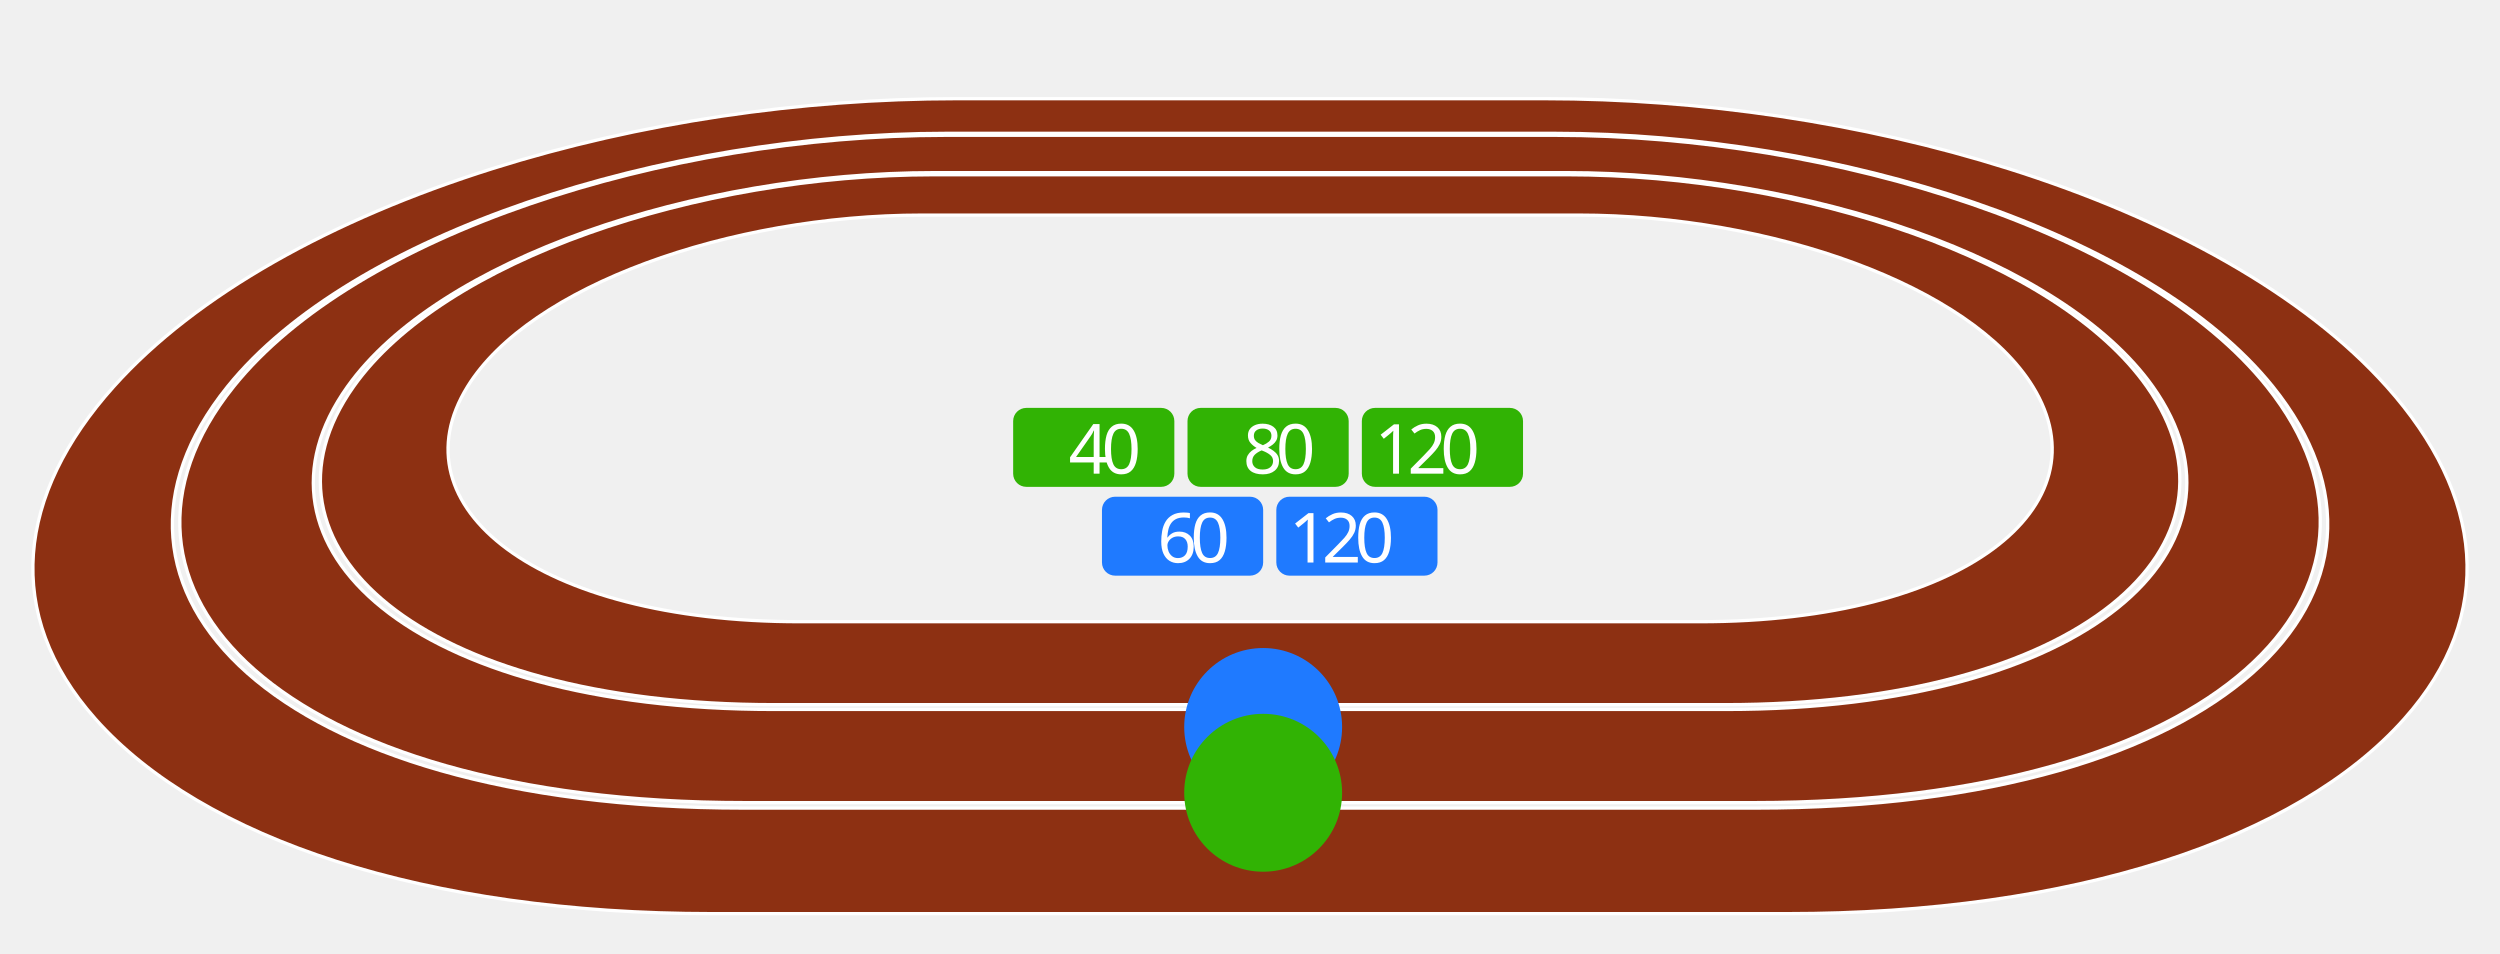
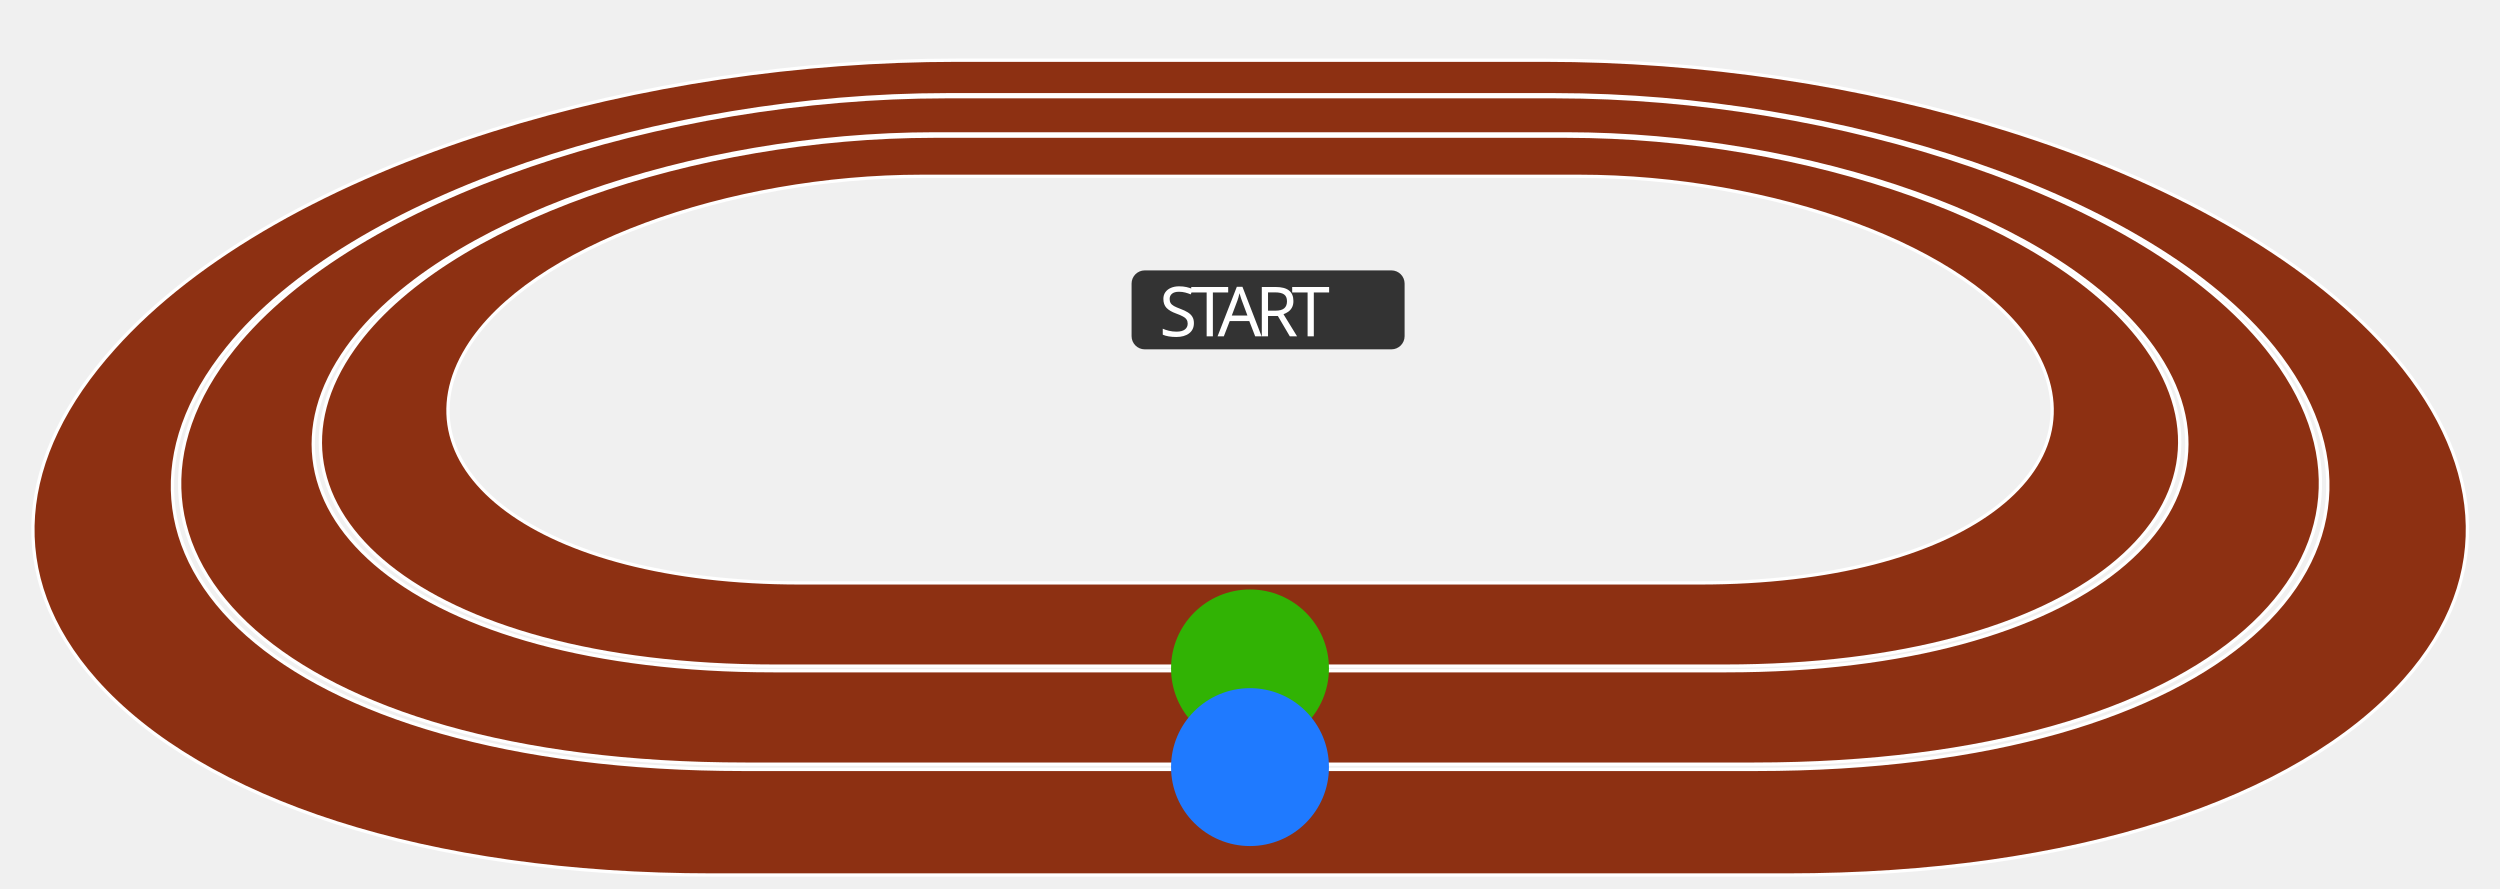
- <svg xmlns="http://www.w3.org/2000/svg" viewBox="0 0 760 290">
-   <path d="M610.48,51.23C566,37.21,516.95,30,469.45,30H290.88c-47.5,0-96.56,7.21-141.08,21.23C101,66.6,59.71,89.49,34.57,117.53,5.15,150.34.75,186.72,29,218.54c32.51,36.6,100.48,59.21,187.44,59.21H543.31c87,0,155-22.61,187.57-59.21,28.34-31.82,24-68.2-5.32-101C700.48,89.49,659.25,66.6,610.48,51.23ZM533.74,245.66H226.09C82.55,245.66,19.54,179,69.16,117.53c37.62-46.63,132.3-77,218.56-77H472.59c86.26,0,180.87,30.37,218.38,77C740.45,179,677.28,245.66,533.74,245.66Z" fill="#8d3012" stroke="#fff" stroke-miterlimit="10" />
-   <path d="M472.76,41.13H287.54c-85.59,0-179.42,30.17-216.5,76.4C22.26,178.34,84.87,244,226.58,244H533.25c141.71,0,204.47-65.69,155.84-126.5C652.12,71.3,558.36,41.13,472.76,41.13Zm52,174.54H235.1c-109.94,0-164.08-49.57-129.48-98.14,27.64-38.8,105.63-65.05,178.5-65.05h192c72.87,0,150.8,26.25,178.36,65.05C689,166.11,634.74,215.67,524.8,215.67Z" fill="#8d3012" stroke="#fff" stroke-miterlimit="10" />
-   <path d="M476.34,53.12H283.93c-72.16,0-149.27,26-176.43,64.41-33.91,47.93,19.72,96.69,128,96.69H524.37c108.32,0,162.06-48.76,128.26-96.69C625.55,79.14,548.5,53.12,476.34,53.12ZM516.84,189H243.12c-80.05,0-123.51-35.08-101-71.46C161,86.92,221.83,65.39,280.25,65.39H480c58.42,0,119.2,21.54,138,52.14C640.43,153.91,596.9,189,516.84,189Z" fill="#8d3012" stroke="#fff" stroke-miterlimit="10" />
+ <svg xmlns="http://www.w3.org/2000/svg" viewBox="0 0 760 270">
+   <font horiz-adv-x="1000">
+     <font-face font-family="OCRAStd" units-per-em="1000" />
+     <glyph unicode="A" horiz-adv-x="720" d="M113,50C106,26 133,0 161,0C192,0 208,26 215,50l38,120l213,0l37,-120C510,26 526,0 557,0C585,0 612,26 605,50l-193,677C405,753 393,778 360,778C328,778 317,754 309,727M438,270l-157,0l78,271l2,0z" />
+     <glyph unicode="R" horiz-adv-x="720" d="M213,422l23,0l276,-394C523,12 536,0 556,0C584,0 607,19 607,47C607,66 593,85 582,100l-225,322l92,0C529,422 607,470 607,564l0,69C607,722 528,778 449,778l-336,0l0,-728C113,18 127,0 163,0C199,0 213,18 213,50M213,678l223,0C466,678 507,673 507,633l0,-69C507,524 463,522 435,522l-222,0z" />
+     <glyph unicode="S" horiz-adv-x="720" d="M228,637C224,643 213,655 213,664C213,681 236,678 247,678l212,0C490,678 507,673 507,639C507,611 525,592 555,592C591,592 607,618 607,650C607,685 586,722 560,745C531,770 499,778 461,778l-212,0C217,778 194,778 166,760C132,738 113,704 113,664C113,629 125,609 146,582l343,-441C493,135 507,120 507,112C507,97 482,100 474,100l-217,0C229,100 213,104 213,134C213,161 195,185 166,185C131,185 113,157 113,125C113,90 133,54 160,32C190,7 223,0 261,0l220,0C550,0 607,38 607,113C607,147 592,170 572,196z" />
+     <glyph unicode="T" horiz-adv-x="720" d="M310,678l0,-628C310,18 324,0 360,0C396,0 410,18 410,50l0,628l97,0l0,-36C507,610 521,592 557,592C593,592 607,610 607,642l0,136l-494,0l0,-136C113,610 127,592 163,592C199,592 213,610 213,642l0,36z" />
+     <glyph unicode="8" horiz-adv-x="720" d="M313,439l0,239l94,0l0,-239M263,778C229,778 213,754 213,728l0,-289C182,439 158,428 140,411C122,394 113,369 113,338l0,-238C113,39 151,0 213,0l294,0C569,0 607,39 607,100l0,238C607,369 598,394 580,411C562,428 538,439 507,439l0,289C507,754 491,778 457,778M213,100l0,239l294,0l0,-239z" />
+     <glyph unicode="5" horiz-adv-x="720" d="M312,678l245,0C583,678 607,692 607,728C607,764 583,778 557,778l-345,0l0,-439l295,0l0,-239l-231,0C260,100 237,114 223,120l-30,13C182,138 173,141 161,141C135,141 113,117 113,91C113,56 143,47 170,35l38,-17C233,7 248,0 274,0l222,0C532,0 558,4 583,34C604,59 607,81 607,112l0,214C607,361 604,385 576,411C552,434 528,439 496,439l-184,0z" />
+     <glyph unicode="4" horiz-adv-x="720" d="M263,354l0,374C263,753 251,778 213,778C175,778 163,753 163,728l0,-474l294,0l0,-204C457,18 471,0 507,0C543,0 557,18 557,50l0,204C583,254 607,268 607,304C607,340 583,354 557,354l0,289C557,668 545,693 507,693C469,693 457,668 457,643l0,-289z" />
+     <glyph unicode="9" horiz-adv-x="720" d="M507,100C478,100 457,80 457,50C457,23 477,0 507,0l50,0C587,0 607,23 607,50l0,678C607,754 585,778 557,778l-394,0C135,778 113,754 113,728l0,-256C113,446 135,422 163,422l344,0M213,522l0,156l294,0l0,-156z" />
+     <glyph unicode="1" horiz-adv-x="720" d="M410,100l0,678l-247,0C137,778 113,764 113,728C113,692 137,678 163,678l147,0l0,-578l-147,0C137,100 113,86 113,50C113,14 137,0 163,0l394,0C583,0 607,14 607,50l0,252C607,331 594,352 557,352C520,352 507,331 507,302l0,-202z" />
+     <glyph unicode="7" horiz-adv-x="720" d="M507,678l0,-138C507,496 509,497 476,468l-138,-119C313,327 312,324 312,291l0,-241C312,18 326,0 362,0C398,0 412,18 412,50l0,194C412,279 414,281 440,304l140,121C608,449 607,453 607,488l0,290l-444,0C131,778 113,750 113,728l0,-50C113,656 131,628 163,628C195,628 213,656 213,678z" />
+     <glyph unicode="6" horiz-adv-x="720" d="M213,678C242,678 263,698 263,728C263,754 242,778 216,778l-60,0C121,778 113,751 113,728l0,-665C113,17 131,0 178,0l364,0C587,0 607,16 607,63l0,224C607,333 597,354 547,354l-334,0M507,254l0,-154l-294,0l0,154z" />
+     <glyph unicode="3" horiz-adv-x="720" d="M507,678l0,-166C507,456 485,439 457,439l-196,0C235,439 211,425 211,389C211,353 235,339 261,339l196,0C485,339 507,322 507,266l0,-166l-344,0C137,100 113,86 113,50C113,14 137,0 163,0l344,0C564,0 607,43 607,100l0,192C607,332 599,361 568,389C599,417 607,446 607,486l0,192C607,735 564,778 507,778l-344,0C137,778 113,764 113,728C113,692 137,678 163,678z" />
+     <glyph unicode="2" horiz-adv-x="720" d="M213,339l282,0C528,339 551,344 576,367C604,393 607,420 607,456l0,205C607,697 604,724 576,750C551,773 528,778 495,778l-332,0C137,778 113,764 113,728C113,692 137,678 163,678l344,0l0,-239l-281,0C151,439 113,401 113,326l0,-326l444,0C583,0 607,14 607,50C607,86 583,100 557,100l-344,0z" />
+     <glyph unicode="0" horiz-adv-x="720" d="M213,778C158,778 113,733 113,678l0,-578C113,44 156,0 213,0l294,0C564,0 607,44 607,100l0,578C607,733 562,778 507,778M213,100l0,578l294,0l0,-578z" />
+   </font>
+   <path fill="#8D3012" stroke="#FFFFFF" d="M610.5,39.5c-44.5-14-93.5-21.2-141-21.2H290.9 c-47.5,0-96.6,7.2-141.1,21.2C101,54.8,59.7,77.7,34.6,105.8C5.1,138.6,0.8,175,29,206.8C61.5,243.4,129.5,266,216.5,266h326.9 c87,0,155-22.6,187.6-59.2c28.3-31.8,24-68.2-5.3-101C700.5,77.7,659.2,54.8,610.5,39.5z M533.7,233.9H226.1 c-143.5,0-206.6-66.6-156.9-128.1c37.6-46.6,132.3-77,218.6-77h184.9c86.3,0,180.9,30.4,218.4,77 C740.4,167.3,677.3,233.9,533.7,233.9z" />
+   <path fill="#8D3012" stroke="#FFFFFF" d="M472.8,29.4H287.5c-85.6,0-179.4,30.2-216.5,76.4 c-48.8,60.8,13.8,126.5,155.6,126.5h306.7c141.7,0,204.5-65.7,155.8-126.5C652.1,59.5,558.4,29.4,472.8,29.4z M524.8,203.9H235.1 c-109.9,0-164.1-49.6-129.5-98.1C133.3,67,211.3,40.7,284.1,40.7h192c72.9,0,150.8,26.2,178.4,65.1 C689,154.3,634.7,203.9,524.8,203.9z" />
+   <path fill="#8D3012" stroke="#FFFFFF" d="M476.3,41.4H283.9c-72.2,0-149.3,26-176.4,64.4 c-33.9,47.9,19.7,96.7,128,96.7h288.8c108.3,0,162.1-48.8,128.3-96.7C625.6,67.4,548.5,41.4,476.3,41.4z M516.8,177.2H243.1 c-80.1,0-123.5-35.1-101-71.5c18.9-30.6,79.7-52.1,138.2-52.1H480c58.4,0,119.2,21.5,138,52.1C640.4,142.2,596.9,177.2,516.8,177.2z  " />
+   <path class="runner-path" fill="none" stroke="none" d="M381,203.4h143.5 c109.6,0,163.6-49.3,129.2-97.5C626.3,67.3,548.6,41.2,476,41.2H284.6c-72.6,0-150.3,26.1-177.9,64.7c-34.5,48.3,19.5,97.5,129,97.5 H379" />
+   <path class="runner-path" fill="none" stroke="none" d="M381,233.2h153.1 c142.4,0,205.4-66,156.6-127.1c-37.1-46.5-131.3-76.8-217.3-76.8H287.2c-86,0-180.2,30.3-217.5,76.8 c-49,61.1,13.9,127.1,156.3,127.1h153" />
+   <g class="lap-button">
+     <path fill="#333333" d="M423,82.2h-75c-2.2,0-4,1.8-4,4v16c0,2.2,1.8,4,4,4h75c2.2,0,4-1.8,4-4v-16C427,84,425.2,82.2,423,82.2z" />
+     <text transform="matrix(1 0 0 1 352.4004 102.2421)" fill="#FFFFFF" font-family="'OCRAStd'" font-size="21px" letter-spacing="-2">START</text>
+   </g>
  <g class="lap-times">
-     <g>
-       <rect x="335" y="151" width="49" height="24" rx="4" ry="4" fill="#1f7aff" />
-       <text transform="translate(351.86 171)" font-size="21" fill="#fff" font-family="OCR A Std" letter-spacing="-2">60</text>
+     <g style="display: none">
+       <path fill="#31B304" d="M353,112.2h-41c-2.2,0-4,1.8-4,4v16c0,2.2,1.8,4,4,4h41c2.2,0,4-1.8,4-4v-16 C357,114,355.2,112.2,353,112.2z" />
+       <text transform="matrix(1 0 0 1 324.8604 132.2421)" fill="#FFFFFF" font-family="'OCRAStd'" font-size="21px" letter-spacing="-2">40</text>
    </g>
-     <g>
-       <rect x="388" y="151" width="49" height="24" rx="4" ry="4" fill="#1f7aff" />
-       <text transform="translate(391.84 171)" font-size="21" fill="#fff" font-family="OCR A Std" letter-spacing="-2">120</text>
+     <g style="display: none">
+       <path fill="#31B304" d="M406,112.2h-41c-2.2,0-4,1.8-4,4v16c0,2.2,1.8,4,4,4h41c2.2,0,4-1.8,4-4v-16 C410,114,408.2,112.2,406,112.2z" />
+       <text transform="matrix(1 0 0 1 377.8604 132.2421)" fill="#FFFFFF" font-family="'OCRAStd'" font-size="21px" letter-spacing="-2">80</text>
+     </g>
+     <g style="display: none">
+       <path fill="#31B304" d="M459,112.2h-41c-2.2,0-4,1.8-4,4v16c0,2.2,1.8,4,4,4h41c2.2,0,4-1.8,4-4v-16 C463,114,461.2,112.2,459,112.2z" />
+       <text transform="matrix(1 0 0 1 417.8408 132.2421)" fill="#FFFFFF" font-family="'OCRAStd'" font-size="21px" letter-spacing="-2">120</text>
    </g>
  </g>
  <g class="lap-times">
-     <g>
-       <rect x="308" y="124" width="49" height="24" rx="4" ry="4" fill="#31b304" />
-       <text transform="translate(324.86 144)" font-size="21" fill="#fff" font-family="OCR A Std" letter-spacing="-2">40</text>
+     <g style="display: none">
+       <path fill="#1F7AFF" d="M380,139.2h-41c-2.2,0-4,1.8-4,4v16c0,2.2,1.8,4,4,4h41c2.2,0,4-1.8,4-4v-16 C384,141,382.2,139.2,380,139.2z" />
+       <text transform="matrix(1 0 0 1 351.8604 159.2421)" fill="#FFFFFF" font-family="'OCRAStd'" font-size="21px" letter-spacing="-2">60</text>
    </g>
-     <g>
-       <rect x="361" y="124" width="49" height="24" rx="4" ry="4" fill="#31b304" />
-       <text transform="translate(377.86 144)" font-size="21" fill="#fff" font-family="OCR A Std" letter-spacing="-2">80</text>
-     </g>
-     <g>
-       <rect x="414" y="124" width="49" height="24" rx="4" ry="4" fill="#31b304" />
-       <text transform="translate(417.84 144)" font-size="21" fill="#fff" font-family="OCR A Std" letter-spacing="-2">120</text>
+     <g style="display: none">
+       <path fill="#1F7AFF" d="M433,139.2h-41c-2.2,0-4,1.8-4,4v16c0,2.2,1.8,4,4,4h41c2.2,0,4-1.8,4-4v-16 C437,141,435.2,139.2,433,139.2z" />
+       <text transform="matrix(1 0 0 1 391.8408 159.2421)" fill="#FFFFFF" font-family="'OCRAStd'" font-size="21px" letter-spacing="-2">120</text>
    </g>
  </g>
-   <circle cx="384" cy="221" r="24" fill="#1f7aff" />
-   <circle cx="384" cy="241" r="24" fill="#31b304" />
-   <path class="runner-path" d="M386,222c49.54,0.68,105.11.3,154.11-2.79,45.26-2.86,148.67-20,128.89-85.3C648.7,66.79,520.18,51.55,462.63,51.55c-99.5,0-214.92-13.7-307.56,27.38-50.84,22.54-99.12,73.89-37.93,114.51,42.9,28.48,100.94,26.17,151,26.38,38.38,0.16,77.09,1.1,115.83,1.69" fill="none" stroke="none" />
-   <path class="runner-path" d="M386.88,241.5c54.29,0.79,115.18.35,168.87-3.22,49.59-3.3,162.9-23,141.23-98.39-22.25-77.41-163.07-95-226.13-95-109,0-235.5-15.8-337,31.59-55.71,26-108.61,85.23-41.56,132.09,47,32.85,110.6,30.19,165.49,30.43,42.06,0.19,84.47,1.27,126.91,2" fill="none" stroke="none" />
+   <circle fill="#31B304" cx="380" cy="203.2" r="24" />
+   <circle fill="#1F7AFF" cx="380" cy="233.2" r="24" />
</svg>
